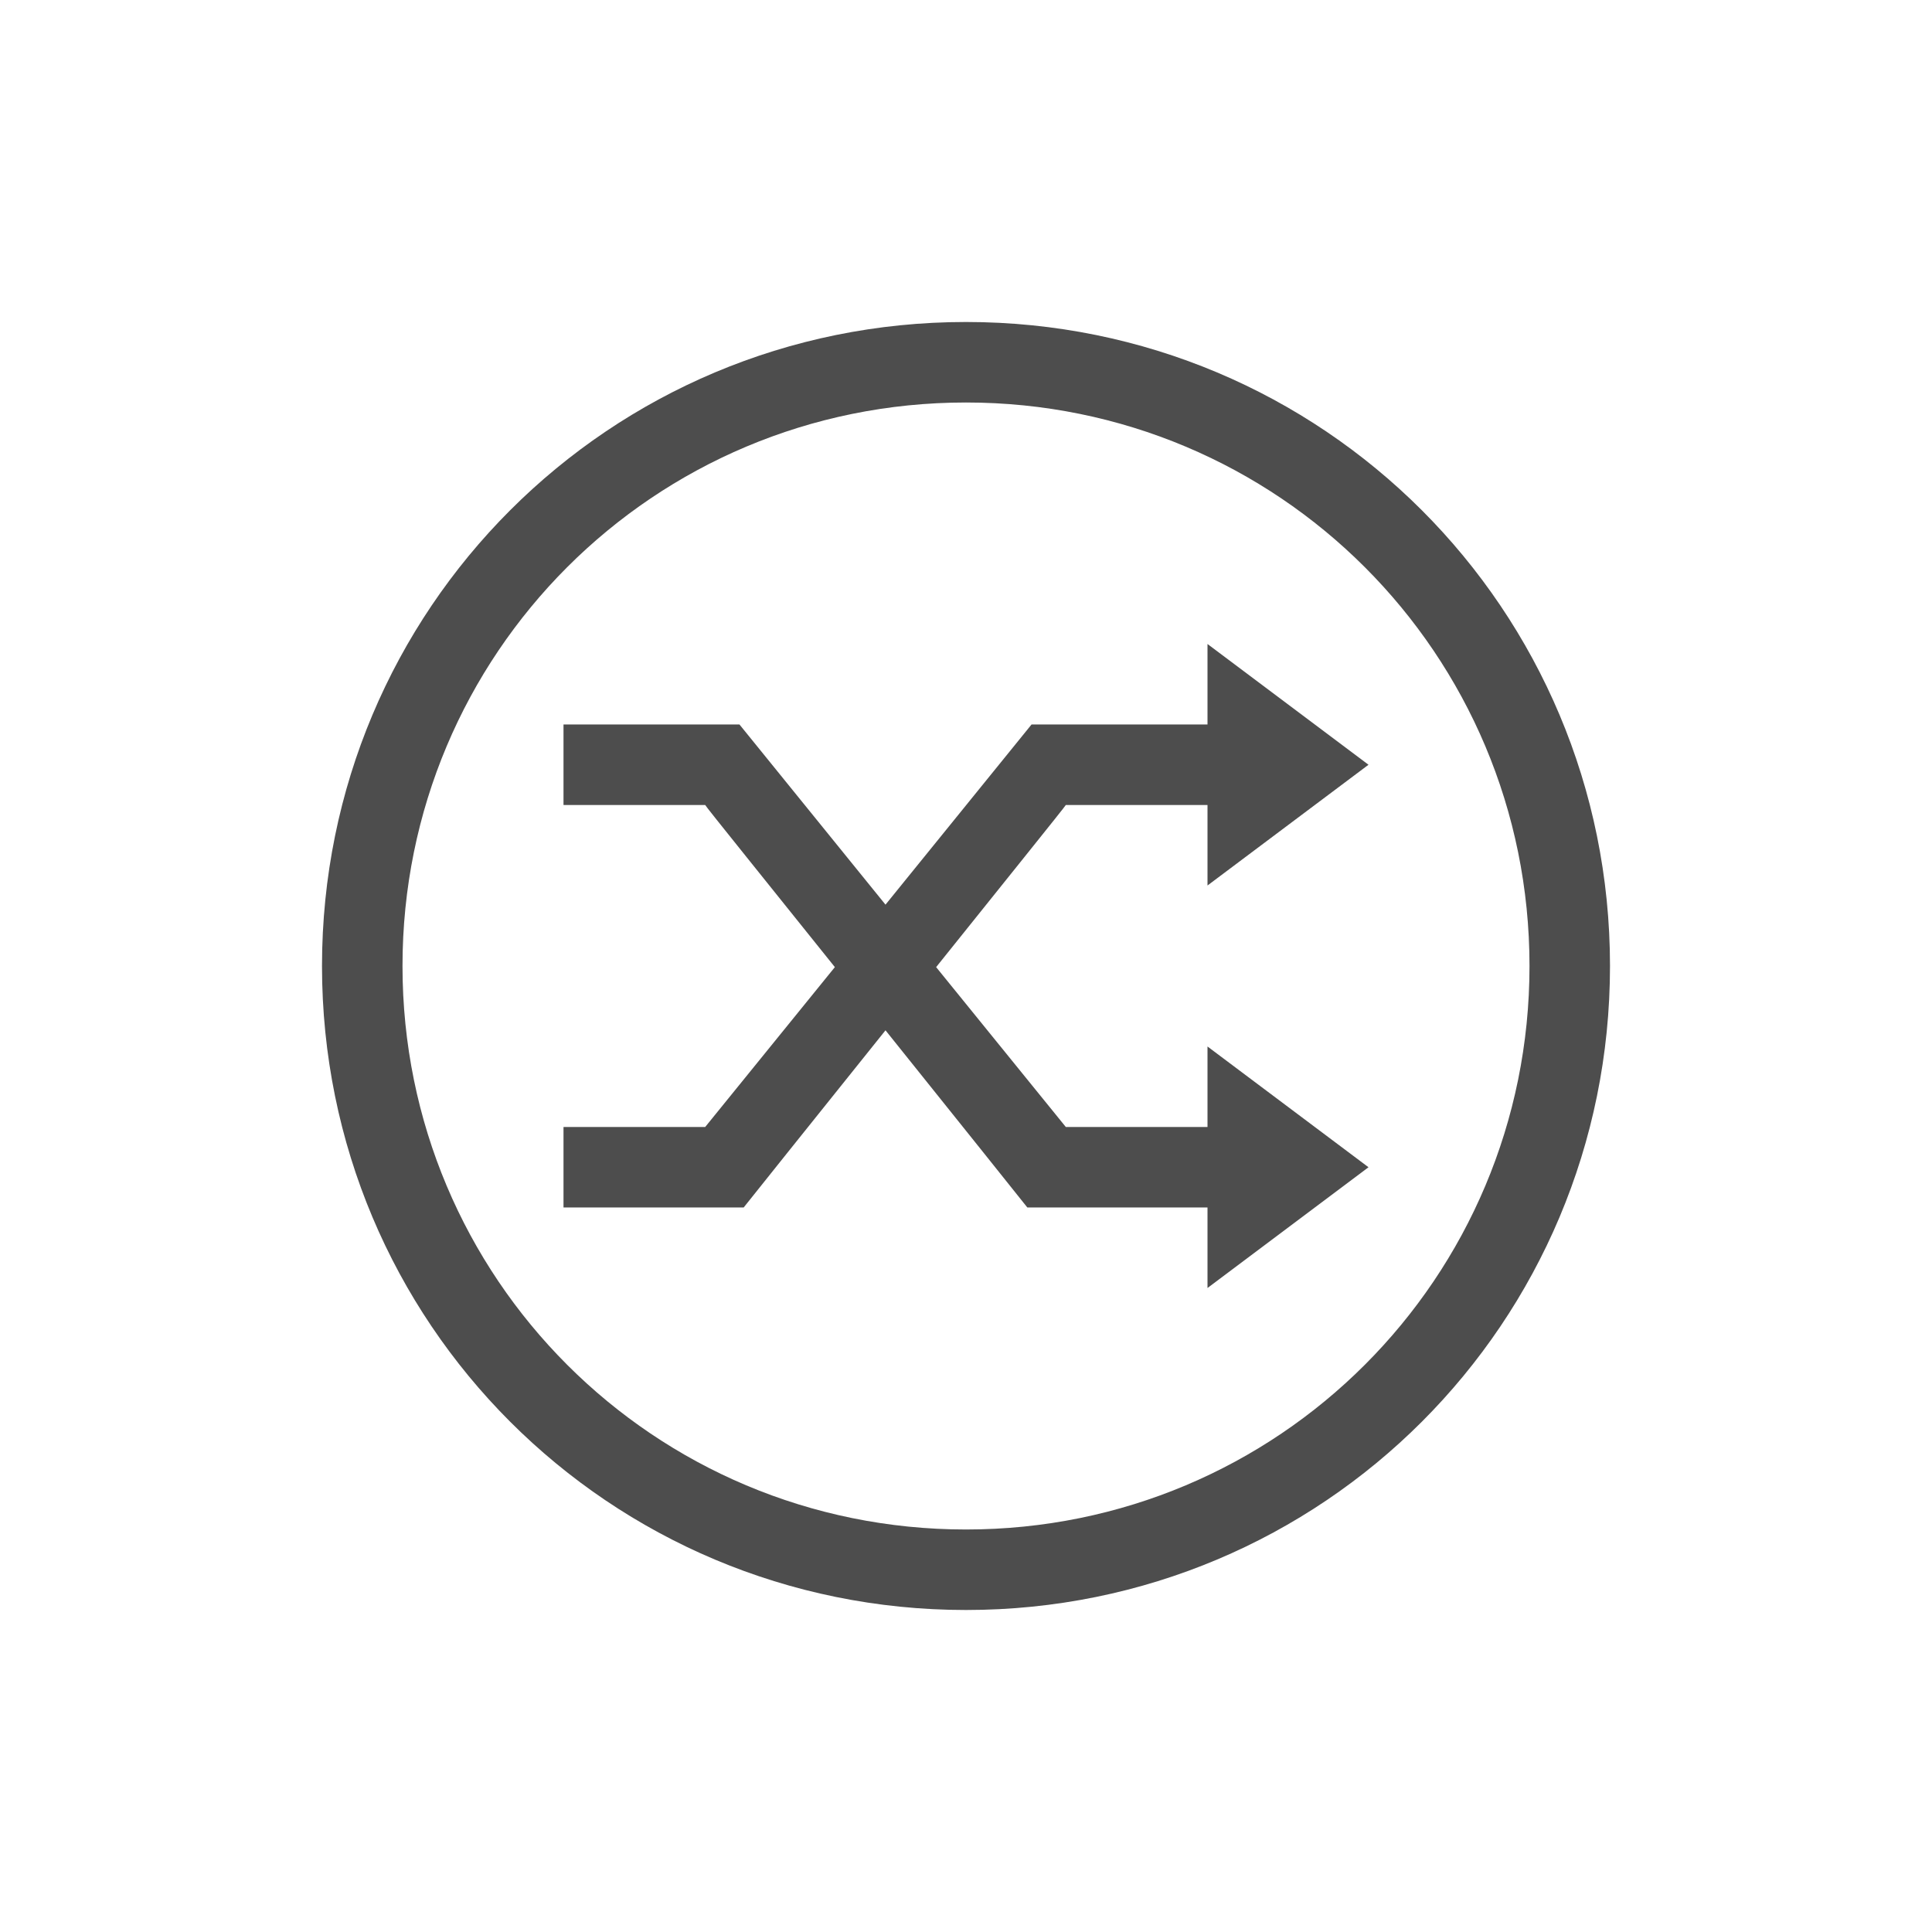
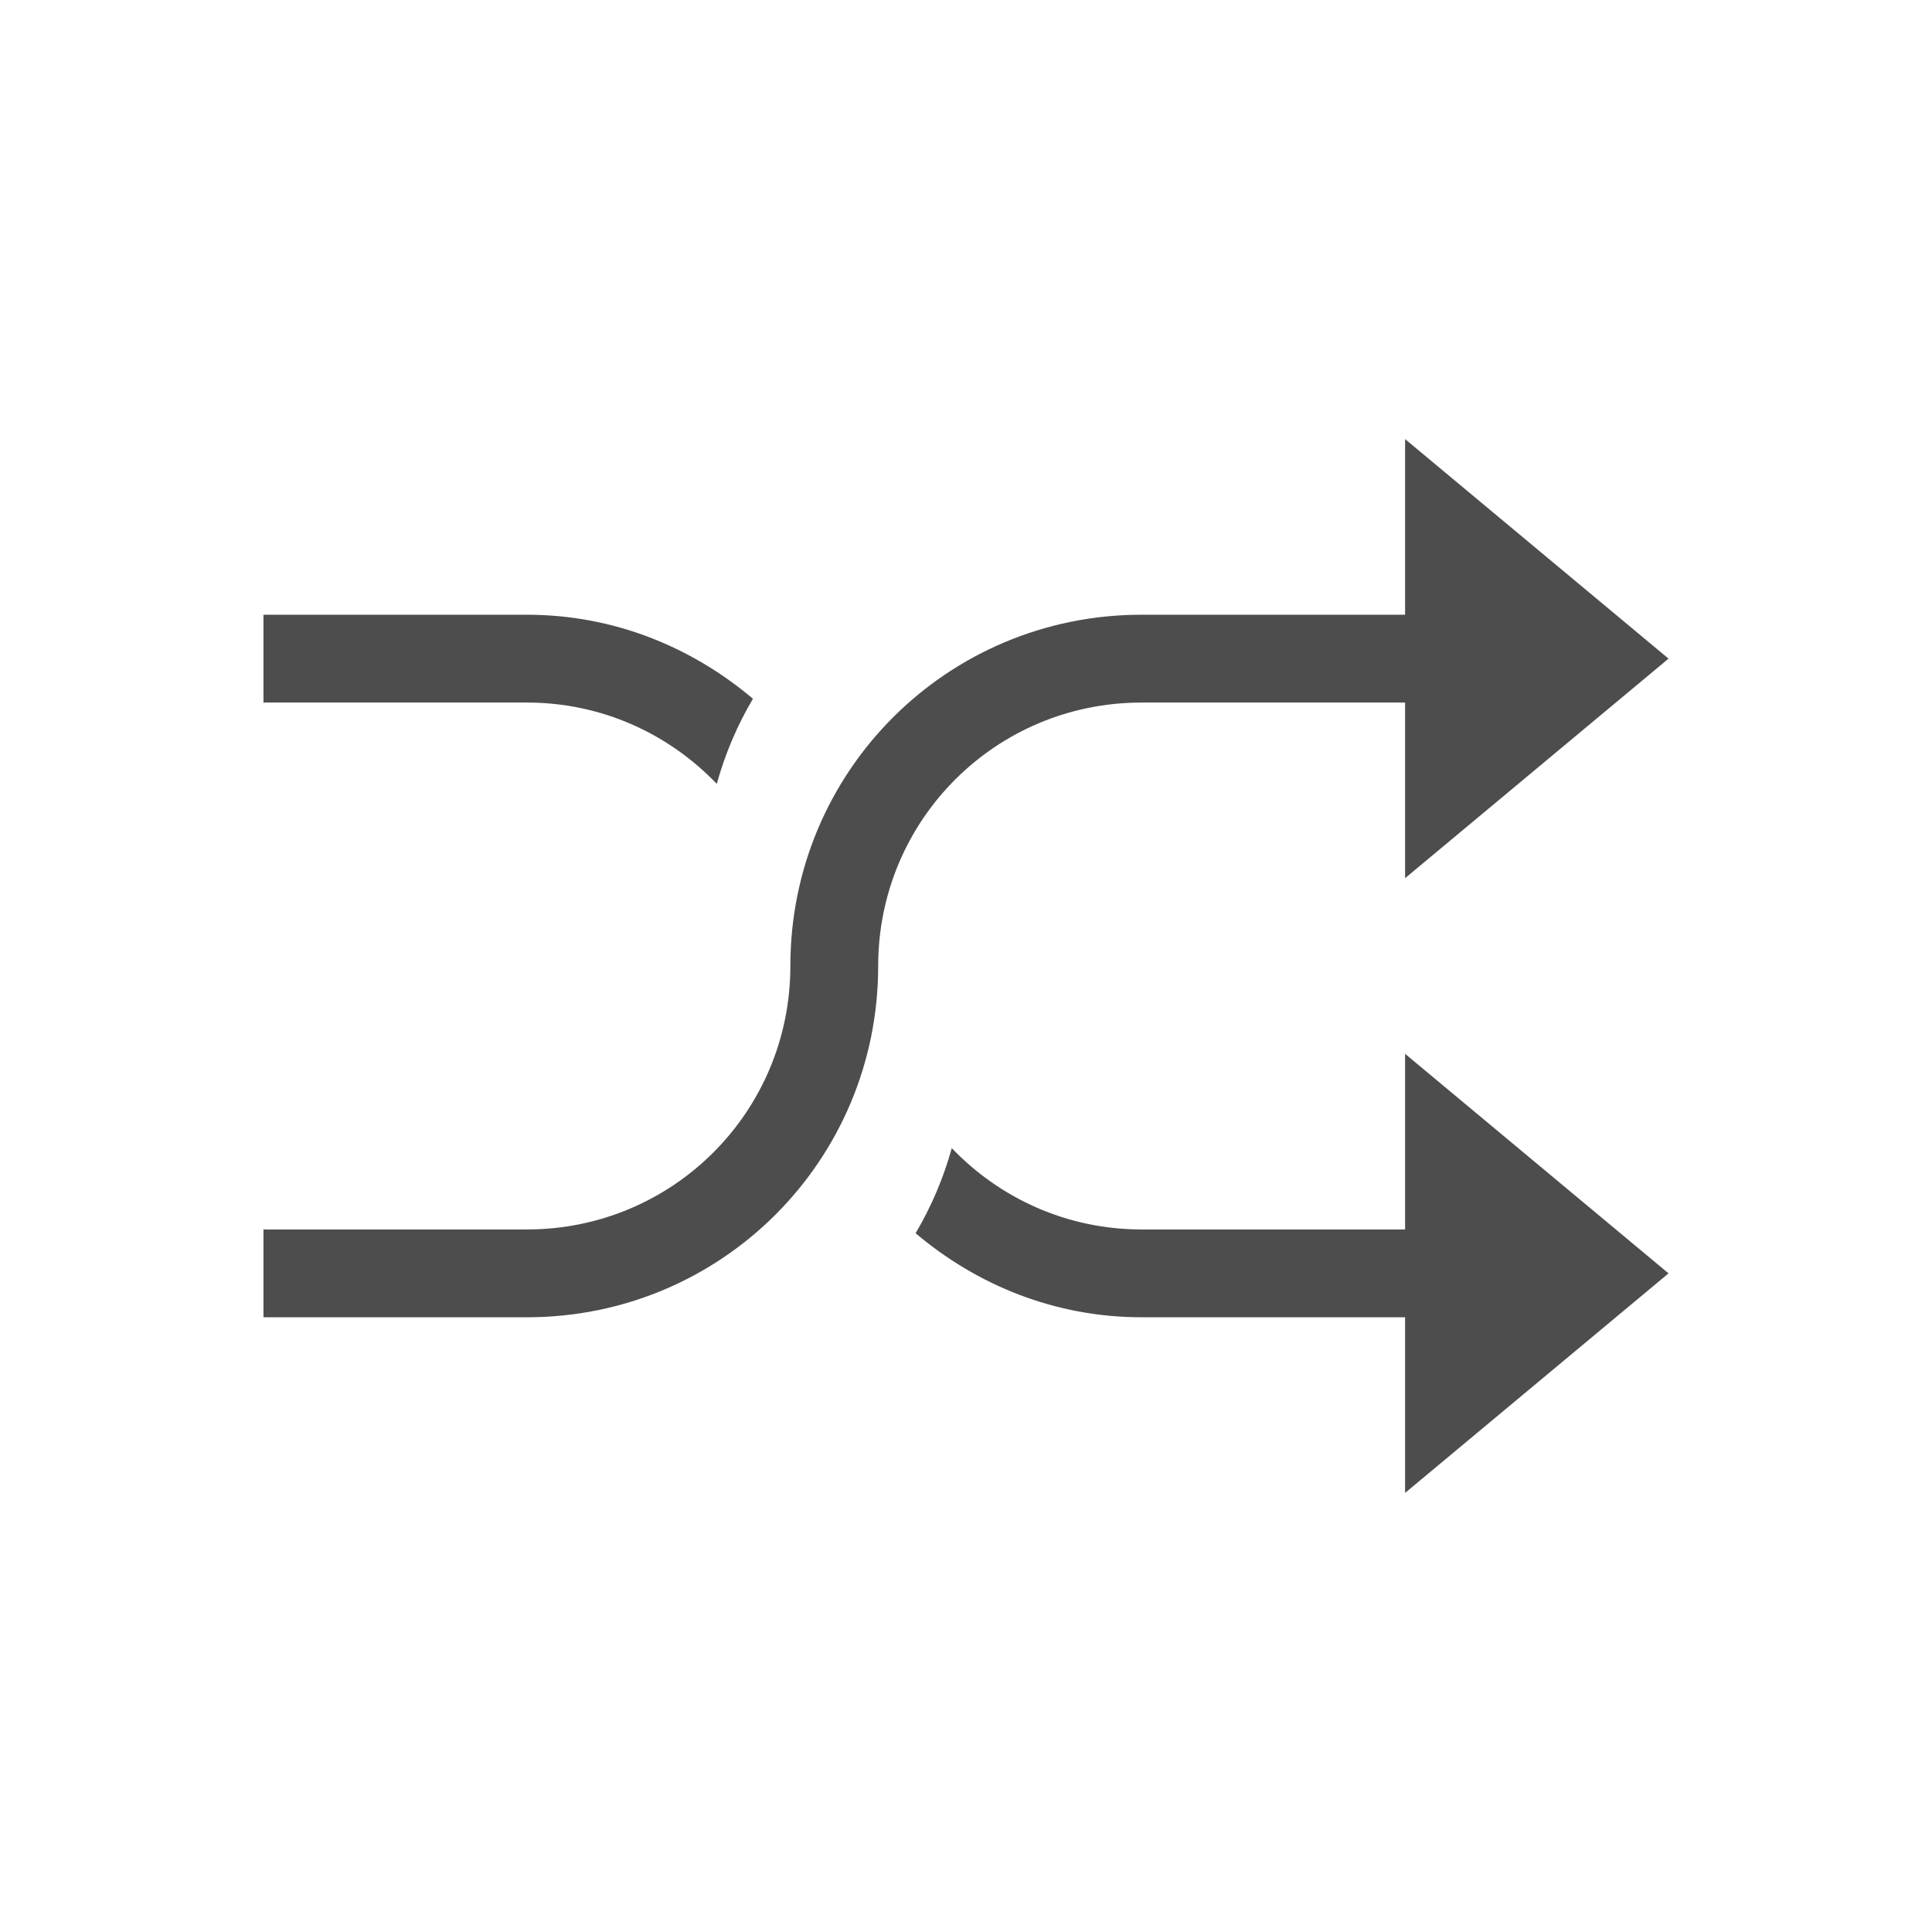
- <svg xmlns="http://www.w3.org/2000/svg" width="24" height="24" id="svg2" version="1.1" viewBox="0 0 24 24">
+ <svg xmlns="http://www.w3.org/2000/svg" width="22" height="22" id="svg2" version="1.1" viewBox="0 0 22 22">
  <defs id="defs4" />
-   <g id="layer1" transform="translate(1,-1029.362)">
-     <path style="fill:#4d4d4d;fill-opacity:1;stroke:none" d="m 11,1033.362 c -4.432,0 -8,3.568 -8,8 0,4.432 3.568,8 8,8 4.432,0 8,-3.568 8,-8 0,-4.432 -3.568,-8 -8,-8 z m 0,1 c 3.878,0 7,3.122 7,7 0,3.878 -3.122,7 -7,7 -3.878,0 -7,-3.122 -7,-7 0,-3.878 3.122,-7 7,-7 z" id="rect3356-8" />
-     <path style="fill:#4d4d4d;fill-opacity:1;fill-rule:evenodd;stroke:none" d="m 14,1037.362 0,1 -2.186,0 -1.814,2.238 -1.814,-2.238 -2.186,0 0,1 1.76,0 c -9.455e-4,0.01 0.836,1.046 1.611,2.014 l -1.611,1.986 -1.76,0 0,1 2.238,0 c 0,0 0.893,-1.119 1.762,-2.201 0.869,1.082 1.762,2.201 1.762,2.201 l 2.238,0 0,1 2,-1.5 -2,-1.5 0,1 -1.76,0 -1.611,-1.986 c 0.775,-0.968 1.612,-2.006 1.611,-2.014 l 1.76,0 0,1 2,-1.5 -2,-1.5 z" id="rect4155-8" />
+   <g id="layer1" transform="translate(0,-1030.362)">
+     <path style="opacity:1;fill:#4d4d4d;fill-opacity:1;stroke:none" d="M 16 5 L 16 7 L 13 7 C 10.784 7 9 8.784 9 11 C 9 12.662 7.662 14 6 14 L 3 14 L 3 15 L 6 15 C 8.216 15 10 13.216 10 11 C 10 9.338 11.338 8 13 8 L 16 8 L 16 10 L 19 7.5 L 16 5 z M 3 7 L 3 8 L 6 8 C 6.854 8 7.617 8.357 8.162 8.926 C 8.258 8.581 8.396 8.257 8.574 7.957 C 7.878 7.368 6.988 7 6 7 L 3 7 z M 16 12 L 16 14 L 13 14 C 12.146 14 11.383 13.643 10.838 13.074 C 10.742 13.419 10.604 13.743 10.426 14.043 C 11.122 14.632 12.012 15 13 15 L 16 15 L 16 17 L 19 14.5 L 16 12 z " transform="translate(0,1030.362)" id="rect3353" />
  </g>
</svg>
